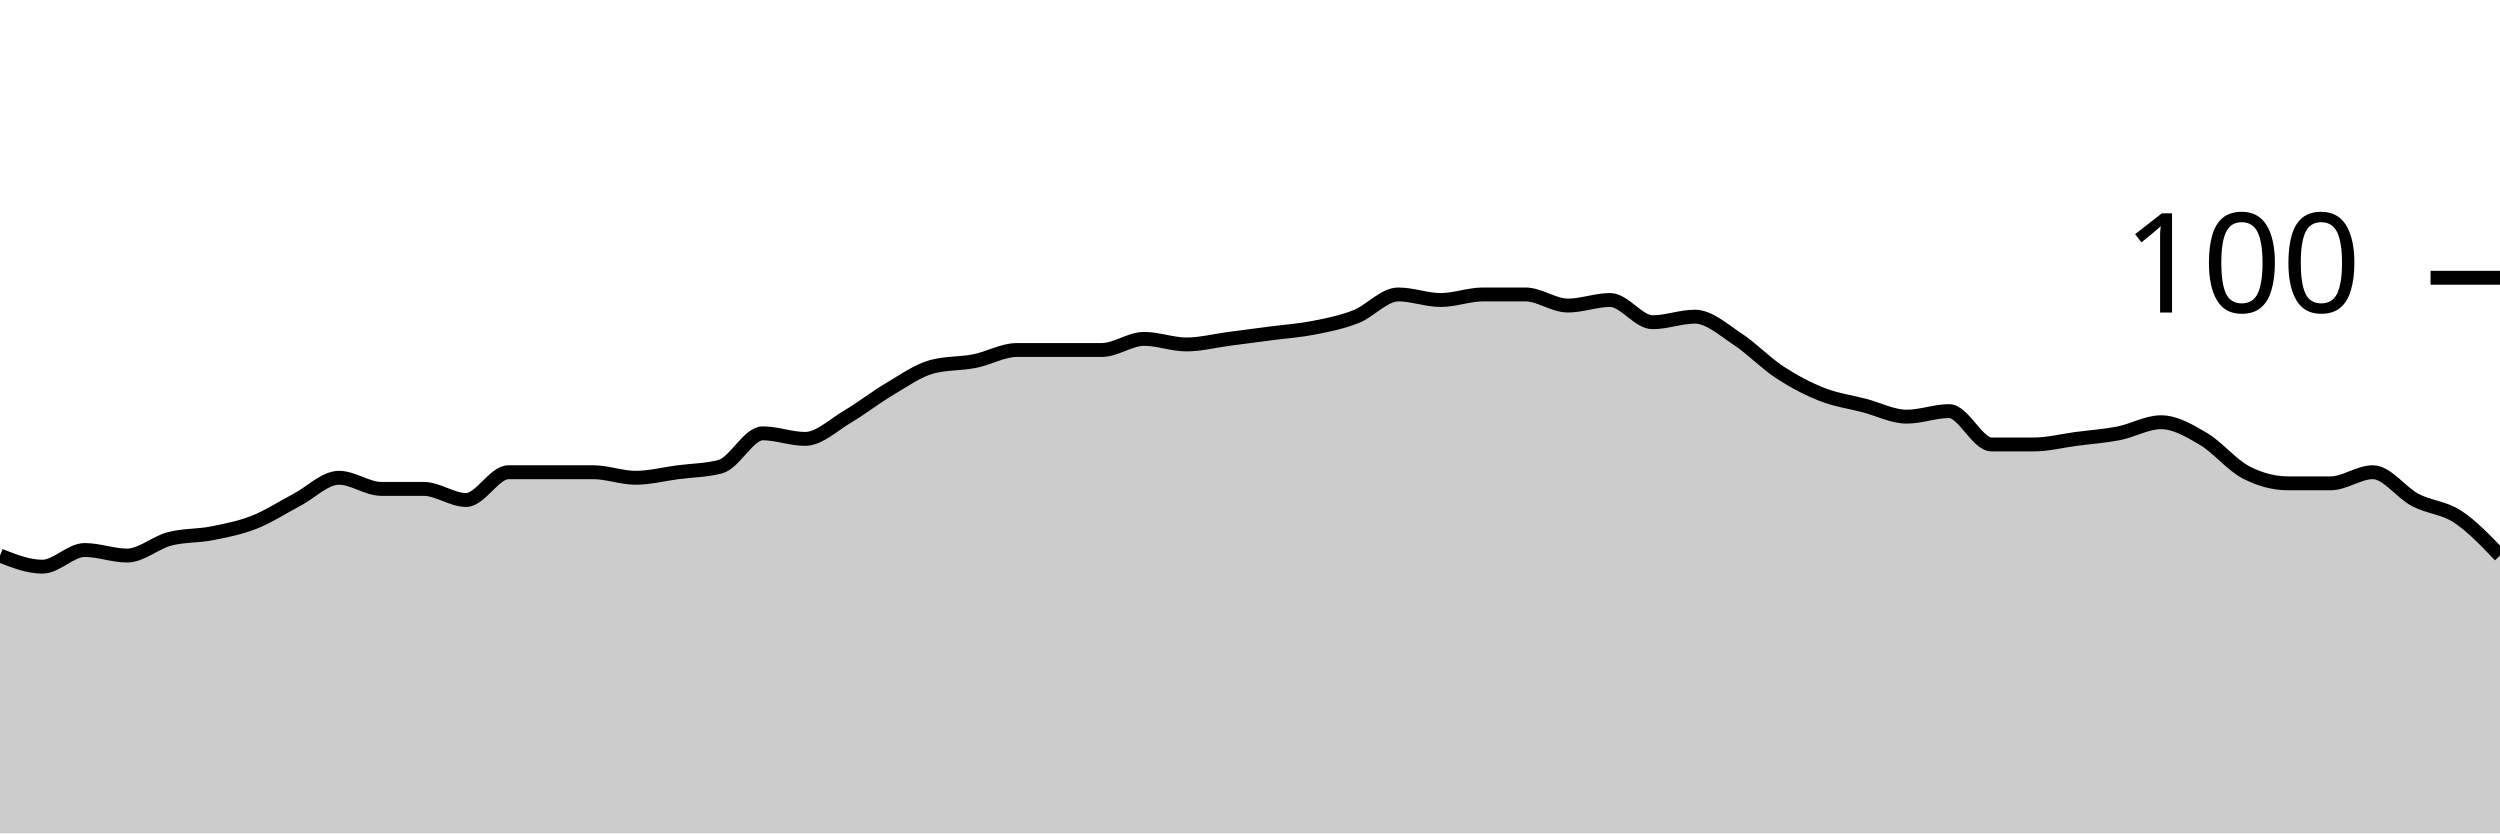
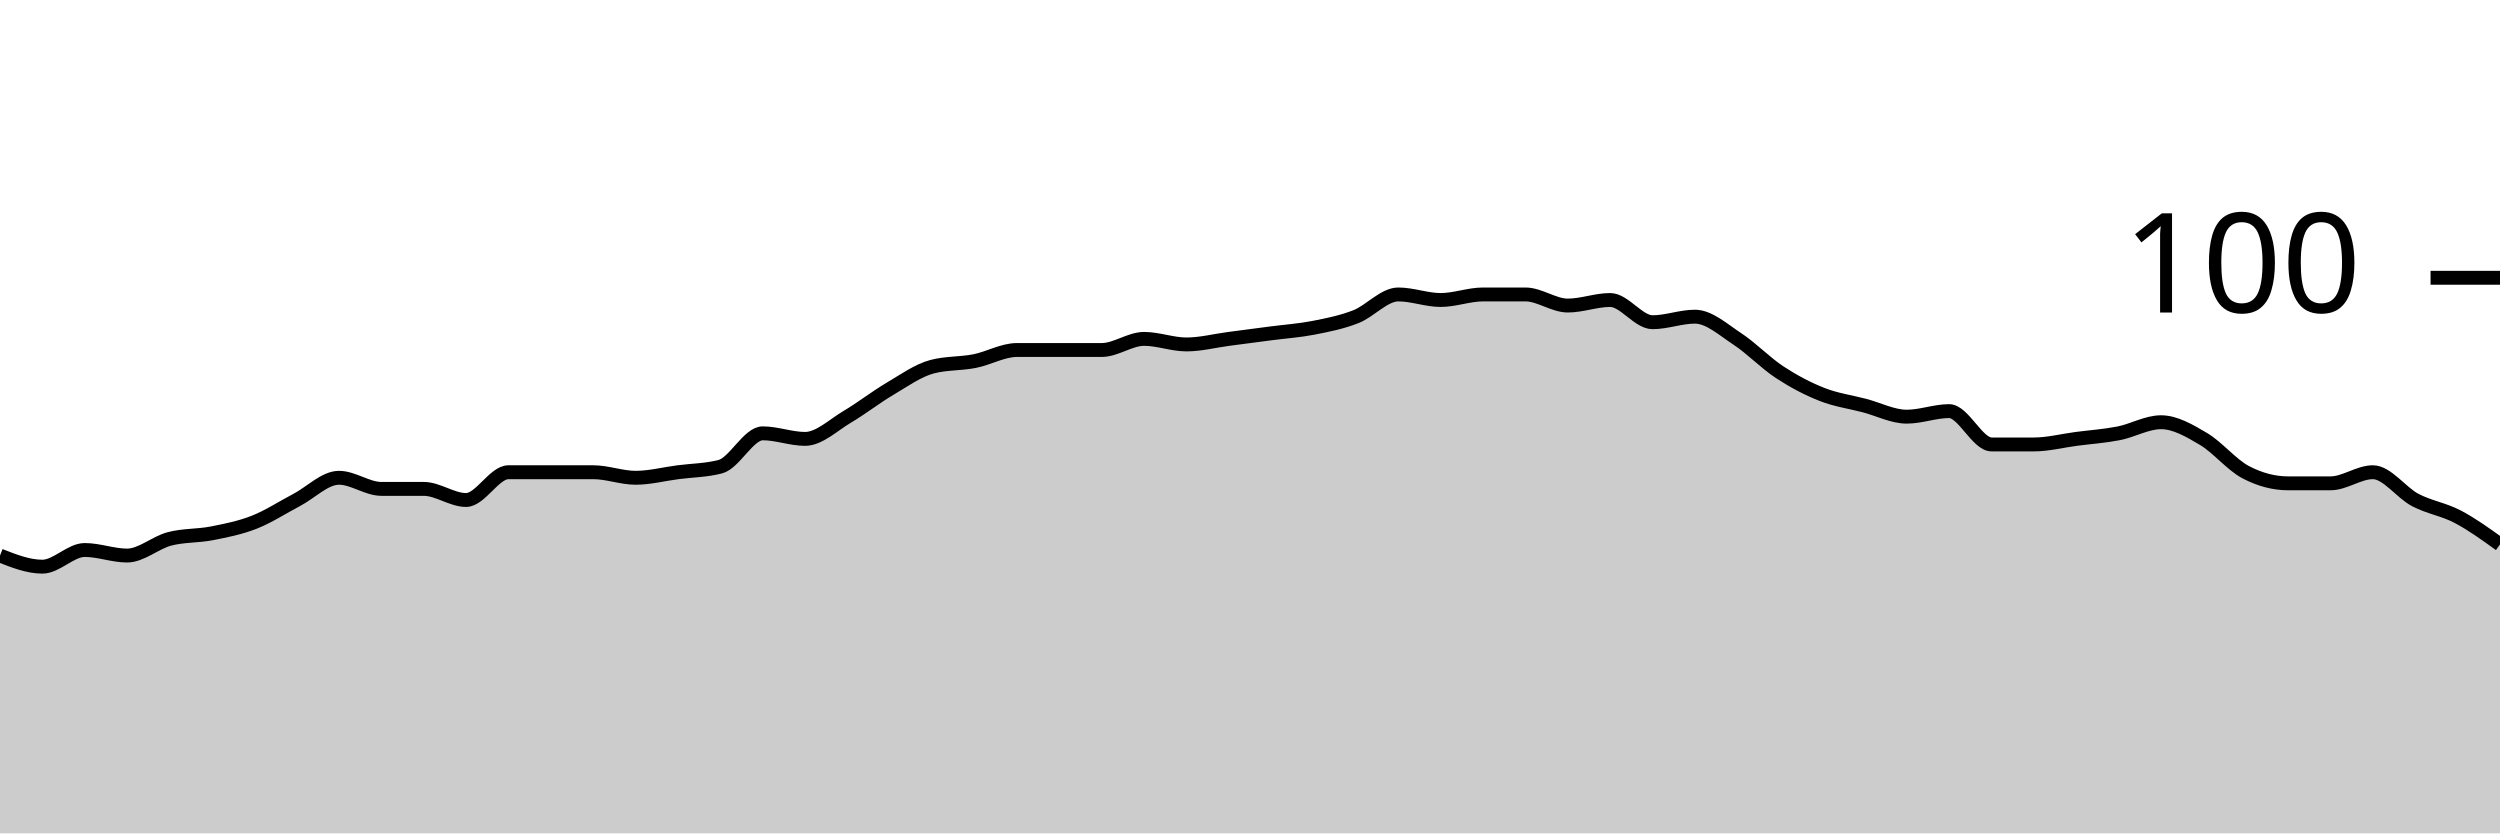
<svg xmlns="http://www.w3.org/2000/svg" viewBox="0 0 180 60">
  <g transform="translate(0,20)">
-     <path class="area" fill="rgba(0, 0, 0, 0.2)" d="M0,20C1.017,20.4,2.034,20.8,3.051,20.8C4.068,20.8,5.085,19.6,6.102,19.6C7.119,19.6,8.136,20,9.153,20C10.169,20,11.186,19.067,12.203,18.8C13.22,18.533,14.237,18.6,15.254,18.4C16.271,18.2,17.288,18,18.305,17.6C19.322,17.2,20.339,16.533,21.356,16C22.373,15.467,23.39,14.4,24.407,14.4C25.424,14.4,26.441,15.2,27.458,15.2C28.475,15.2,29.492,15.2,30.508,15.2C31.525,15.2,32.542,16,33.559,16C34.576,16,35.593,14,36.61,14C37.627,14,38.644,14,39.661,14C40.678,14,41.695,14,42.712,14C43.729,14,44.746,14.4,45.763,14.4C46.78,14.4,47.797,14.133,48.814,14C49.831,13.867,50.847,13.867,51.864,13.6C52.881,13.333,53.898,11.2,54.915,11.2C55.932,11.2,56.949,11.6,57.966,11.6C58.983,11.6,60,10.6,61.017,10C62.034,9.4,63.051,8.6,64.068,8C65.085,7.4,66.102,6.667,67.119,6.4C68.136,6.133,69.153,6.2,70.169,6C71.186,5.8,72.203,5.2,73.22,5.2C74.237,5.2,75.254,5.2,76.271,5.2C77.288,5.2,78.305,5.2,79.322,5.2C80.339,5.2,81.356,4.4,82.373,4.4C83.39,4.4,84.407,4.8,85.424,4.8C86.441,4.8,87.458,4.533,88.475,4.4C89.492,4.267,90.508,4.133,91.525,4C92.542,3.867,93.559,3.8,94.576,3.6C95.593,3.4,96.61,3.2,97.627,2.8C98.644,2.4,99.661,1.2,100.678,1.2C101.695,1.2,102.712,1.6,103.729,1.6C104.746,1.6,105.763,1.2,106.78,1.2C107.797,1.2,108.814,1.2,109.831,1.2C110.847,1.2,111.864,2,112.881,2C113.898,2,114.915,1.6,115.932,1.6C116.949,1.6,117.966,3.2,118.983,3.2C120,3.2,121.017,2.8,122.034,2.8C123.051,2.8,124.068,3.733,125.085,4.4C126.102,5.067,127.119,6.133,128.136,6.8C129.153,7.467,130.169,8,131.186,8.4C132.203,8.8,133.22,8.933,134.237,9.2C135.254,9.467,136.271,10,137.288,10C138.305,10,139.322,9.6,140.339,9.6C141.356,9.6,142.373,12,143.39,12C144.407,12,145.424,12,146.441,12C147.458,12,148.475,11.733,149.492,11.6C150.508,11.467,151.525,11.4,152.542,11.2C153.559,11,154.576,10.4,155.593,10.4C156.61,10.4,157.627,11,158.644,11.6C159.661,12.2,160.678,13.467,161.695,14C162.712,14.533,163.729,14.8,164.746,14.8C165.763,14.8,166.78,14.8,167.797,14.8C168.814,14.8,169.831,14,170.847,14C171.864,14,172.881,15.467,173.898,16C174.915,16.533,175.932,16.533,176.949,17.2C177.966,17.867,178.983,18.933,180,20L180,40C178.983,40,177.966,40,176.949,40C175.932,40,174.915,40,173.898,40C172.881,40,171.864,40,170.847,40C169.831,40,168.814,40,167.797,40C166.78,40,165.763,40,164.746,40C163.729,40,162.712,40,161.695,40C160.678,40,159.661,40,158.644,40C157.627,40,156.61,40,155.593,40C154.576,40,153.559,40,152.542,40C151.525,40,150.508,40,149.492,40C148.475,40,147.458,40,146.441,40C145.424,40,144.407,40,143.39,40C142.373,40,141.356,40,140.339,40C139.322,40,138.305,40,137.288,40C136.271,40,135.254,40,134.237,40C133.22,40,132.203,40,131.186,40C130.169,40,129.153,40,128.136,40C127.119,40,126.102,40,125.085,40C124.068,40,123.051,40,122.034,40C121.017,40,120,40,118.983,40C117.966,40,116.949,40,115.932,40C114.915,40,113.898,40,112.881,40C111.864,40,110.847,40,109.831,40C108.814,40,107.797,40,106.78,40C105.763,40,104.746,40,103.729,40C102.712,40,101.695,40,100.678,40C99.661,40,98.644,40,97.627,40C96.61,40,95.593,40,94.576,40C93.559,40,92.542,40,91.525,40C90.508,40,89.492,40,88.475,40C87.458,40,86.441,40,85.424,40C84.407,40,83.39,40,82.373,40C81.356,40,80.339,40,79.322,40C78.305,40,77.288,40,76.271,40C75.254,40,74.237,40,73.22,40C72.203,40,71.186,40,70.169,40C69.153,40,68.136,40,67.119,40C66.102,40,65.085,40,64.068,40C63.051,40,62.034,40,61.017,40C60,40,58.983,40,57.966,40C56.949,40,55.932,40,54.915,40C53.898,40,52.881,40,51.864,40C50.847,40,49.831,40,48.814,40C47.797,40,46.78,40,45.763,40C44.746,40,43.729,40,42.712,40C41.695,40,40.678,40,39.661,40C38.644,40,37.627,40,36.61,40C35.593,40,34.576,40,33.559,40C32.542,40,31.525,40,30.508,40C29.492,40,28.475,40,27.458,40C26.441,40,25.424,40,24.407,40C23.39,40,22.373,40,21.356,40C20.339,40,19.322,40,18.305,40C17.288,40,16.271,40,15.254,40C14.237,40,13.22,40,12.203,40C11.186,40,10.169,40,9.153,40C8.136,40,7.119,40,6.102,40C5.085,40,4.068,40,3.051,40C2.034,40,1.017,40,0,40Z" />
-     <path class="line" stroke="black" fill="none" d="M0,20C1.017,20.4,2.034,20.8,3.051,20.8C4.068,20.8,5.085,19.6,6.102,19.6C7.119,19.6,8.136,20,9.153,20C10.169,20,11.186,19.067,12.203,18.8C13.22,18.533,14.237,18.6,15.254,18.4C16.271,18.2,17.288,18,18.305,17.6C19.322,17.2,20.339,16.533,21.356,16C22.373,15.467,23.39,14.4,24.407,14.4C25.424,14.4,26.441,15.2,27.458,15.2C28.475,15.2,29.492,15.2,30.508,15.2C31.525,15.2,32.542,16,33.559,16C34.576,16,35.593,14,36.61,14C37.627,14,38.644,14,39.661,14C40.678,14,41.695,14,42.712,14C43.729,14,44.746,14.4,45.763,14.4C46.78,14.4,47.797,14.133,48.814,14C49.831,13.867,50.847,13.867,51.864,13.6C52.881,13.333,53.898,11.2,54.915,11.2C55.932,11.2,56.949,11.6,57.966,11.6C58.983,11.6,60,10.6,61.017,10C62.034,9.4,63.051,8.6,64.068,8C65.085,7.4,66.102,6.667,67.119,6.4C68.136,6.133,69.153,6.2,70.169,6C71.186,5.8,72.203,5.2,73.22,5.2C74.237,5.2,75.254,5.2,76.271,5.2C77.288,5.2,78.305,5.2,79.322,5.2C80.339,5.2,81.356,4.4,82.373,4.4C83.39,4.4,84.407,4.8,85.424,4.8C86.441,4.8,87.458,4.533,88.475,4.4C89.492,4.267,90.508,4.133,91.525,4C92.542,3.867,93.559,3.8,94.576,3.6C95.593,3.4,96.61,3.2,97.627,2.8C98.644,2.4,99.661,1.2,100.678,1.2C101.695,1.2,102.712,1.6,103.729,1.6C104.746,1.6,105.763,1.2,106.78,1.2C107.797,1.2,108.814,1.2,109.831,1.2C110.847,1.2,111.864,2,112.881,2C113.898,2,114.915,1.6,115.932,1.6C116.949,1.6,117.966,3.2,118.983,3.2C120,3.2,121.017,2.8,122.034,2.8C123.051,2.8,124.068,3.733,125.085,4.4C126.102,5.067,127.119,6.133,128.136,6.8C129.153,7.467,130.169,8,131.186,8.4C132.203,8.8,133.22,8.933,134.237,9.2C135.254,9.467,136.271,10,137.288,10C138.305,10,139.322,9.6,140.339,9.6C141.356,9.6,142.373,12,143.39,12C144.407,12,145.424,12,146.441,12C147.458,12,148.475,11.733,149.492,11.6C150.508,11.467,151.525,11.4,152.542,11.2C153.559,11,154.576,10.4,155.593,10.4C156.61,10.4,157.627,11,158.644,11.6C159.661,12.2,160.678,13.467,161.695,14C162.712,14.533,163.729,14.8,164.746,14.8C165.763,14.8,166.78,14.8,167.797,14.8C168.814,14.8,169.831,14,170.847,14C171.864,14,172.881,15.467,173.898,16C174.915,16.533,175.932,16.533,176.949,17.2C177.966,17.867,178.983,18.933,180,20" />
+     <path class="area" fill="rgba(0, 0, 0, 0.2)" d="M0,20C1.017,20.4,2.034,20.8,3.051,20.8C4.068,20.8,5.085,19.6,6.102,19.6C7.119,19.6,8.136,20,9.153,20C10.169,20,11.186,19.067,12.203,18.8C13.22,18.533,14.237,18.6,15.254,18.4C16.271,18.2,17.288,18,18.305,17.6C19.322,17.2,20.339,16.533,21.356,16C22.373,15.467,23.39,14.4,24.407,14.4C25.424,14.4,26.441,15.2,27.458,15.2C28.475,15.2,29.492,15.2,30.508,15.2C31.525,15.2,32.542,16,33.559,16C34.576,16,35.593,14,36.61,14C37.627,14,38.644,14,39.661,14C40.678,14,41.695,14,42.712,14C43.729,14,44.746,14.4,45.763,14.4C46.78,14.4,47.797,14.133,48.814,14C49.831,13.867,50.847,13.867,51.864,13.6C52.881,13.333,53.898,11.2,54.915,11.2C55.932,11.2,56.949,11.6,57.966,11.6C58.983,11.6,60,10.6,61.017,10C62.034,9.4,63.051,8.6,64.068,8C65.085,7.4,66.102,6.667,67.119,6.4C68.136,6.133,69.153,6.2,70.169,6C71.186,5.8,72.203,5.2,73.22,5.2C74.237,5.2,75.254,5.2,76.271,5.2C77.288,5.2,78.305,5.2,79.322,5.2C80.339,5.2,81.356,4.4,82.373,4.4C83.39,4.4,84.407,4.8,85.424,4.8C86.441,4.8,87.458,4.533,88.475,4.4C89.492,4.267,90.508,4.133,91.525,4C92.542,3.867,93.559,3.8,94.576,3.6C95.593,3.4,96.61,3.2,97.627,2.8C98.644,2.4,99.661,1.2,100.678,1.2C101.695,1.2,102.712,1.6,103.729,1.6C104.746,1.6,105.763,1.2,106.78,1.2C107.797,1.2,108.814,1.2,109.831,1.2C110.847,1.2,111.864,2,112.881,2C113.898,2,114.915,1.6,115.932,1.6C116.949,1.6,117.966,3.2,118.983,3.2C120,3.2,121.017,2.8,122.034,2.8C123.051,2.8,124.068,3.733,125.085,4.4C126.102,5.067,127.119,6.133,128.136,6.8C129.153,7.467,130.169,8,131.186,8.4C132.203,8.8,133.22,8.933,134.237,9.2C135.254,9.467,136.271,10,137.288,10C138.305,10,139.322,9.6,140.339,9.6C141.356,9.6,142.373,12,143.39,12C144.407,12,145.424,12,146.441,12C147.458,12,148.475,11.733,149.492,11.6C150.508,11.467,151.525,11.4,152.542,11.2C153.559,11,154.576,10.4,155.593,10.4C156.61,10.4,157.627,11,158.644,11.6C159.661,12.2,160.678,13.467,161.695,14C162.712,14.533,163.729,14.8,164.746,14.8C165.763,14.8,166.78,14.8,167.797,14.8C168.814,14.8,169.831,14,170.847,14C171.864,14,172.881,15.467,173.898,16C174.915,16.533,175.932,16.667,176.949,17.2C177.966,17.733,178.983,18.467,180,19.2L180,40C178.983,40,177.966,40,176.949,40C175.932,40,174.915,40,173.898,40C172.881,40,171.864,40,170.847,40C169.831,40,168.814,40,167.797,40C166.78,40,165.763,40,164.746,40C163.729,40,162.712,40,161.695,40C160.678,40,159.661,40,158.644,40C157.627,40,156.61,40,155.593,40C154.576,40,153.559,40,152.542,40C151.525,40,150.508,40,149.492,40C148.475,40,147.458,40,146.441,40C145.424,40,144.407,40,143.39,40C142.373,40,141.356,40,140.339,40C139.322,40,138.305,40,137.288,40C136.271,40,135.254,40,134.237,40C133.22,40,132.203,40,131.186,40C130.169,40,129.153,40,128.136,40C127.119,40,126.102,40,125.085,40C124.068,40,123.051,40,122.034,40C121.017,40,120,40,118.983,40C117.966,40,116.949,40,115.932,40C114.915,40,113.898,40,112.881,40C111.864,40,110.847,40,109.831,40C108.814,40,107.797,40,106.78,40C105.763,40,104.746,40,103.729,40C102.712,40,101.695,40,100.678,40C99.661,40,98.644,40,97.627,40C96.61,40,95.593,40,94.576,40C93.559,40,92.542,40,91.525,40C90.508,40,89.492,40,88.475,40C87.458,40,86.441,40,85.424,40C84.407,40,83.39,40,82.373,40C81.356,40,80.339,40,79.322,40C78.305,40,77.288,40,76.271,40C75.254,40,74.237,40,73.22,40C72.203,40,71.186,40,70.169,40C69.153,40,68.136,40,67.119,40C66.102,40,65.085,40,64.068,40C63.051,40,62.034,40,61.017,40C60,40,58.983,40,57.966,40C56.949,40,55.932,40,54.915,40C53.898,40,52.881,40,51.864,40C50.847,40,49.831,40,48.814,40C47.797,40,46.78,40,45.763,40C44.746,40,43.729,40,42.712,40C41.695,40,40.678,40,39.661,40C38.644,40,37.627,40,36.61,40C35.593,40,34.576,40,33.559,40C32.542,40,31.525,40,30.508,40C29.492,40,28.475,40,27.458,40C26.441,40,25.424,40,24.407,40C23.39,40,22.373,40,21.356,40C20.339,40,19.322,40,18.305,40C17.288,40,16.271,40,15.254,40C14.237,40,13.22,40,12.203,40C11.186,40,10.169,40,9.153,40C8.136,40,7.119,40,6.102,40C5.085,40,4.068,40,3.051,40C2.034,40,1.017,40,0,40Z" />
+     <path class="line" stroke="black" fill="none" d="M0,20C1.017,20.4,2.034,20.8,3.051,20.8C4.068,20.8,5.085,19.6,6.102,19.6C7.119,19.6,8.136,20,9.153,20C10.169,20,11.186,19.067,12.203,18.8C13.22,18.533,14.237,18.6,15.254,18.4C16.271,18.2,17.288,18,18.305,17.6C19.322,17.2,20.339,16.533,21.356,16C22.373,15.467,23.39,14.4,24.407,14.4C25.424,14.4,26.441,15.2,27.458,15.2C28.475,15.2,29.492,15.2,30.508,15.2C31.525,15.2,32.542,16,33.559,16C34.576,16,35.593,14,36.61,14C37.627,14,38.644,14,39.661,14C40.678,14,41.695,14,42.712,14C43.729,14,44.746,14.4,45.763,14.4C46.78,14.4,47.797,14.133,48.814,14C49.831,13.867,50.847,13.867,51.864,13.6C52.881,13.333,53.898,11.2,54.915,11.2C55.932,11.2,56.949,11.6,57.966,11.6C58.983,11.6,60,10.6,61.017,10C62.034,9.4,63.051,8.6,64.068,8C65.085,7.4,66.102,6.667,67.119,6.4C68.136,6.133,69.153,6.2,70.169,6C71.186,5.8,72.203,5.2,73.22,5.2C74.237,5.2,75.254,5.2,76.271,5.2C77.288,5.2,78.305,5.2,79.322,5.2C80.339,5.2,81.356,4.4,82.373,4.4C83.39,4.4,84.407,4.8,85.424,4.8C86.441,4.8,87.458,4.533,88.475,4.4C89.492,4.267,90.508,4.133,91.525,4C92.542,3.867,93.559,3.8,94.576,3.6C95.593,3.4,96.61,3.2,97.627,2.8C98.644,2.4,99.661,1.2,100.678,1.2C101.695,1.2,102.712,1.6,103.729,1.6C104.746,1.6,105.763,1.2,106.78,1.2C107.797,1.2,108.814,1.2,109.831,1.2C110.847,1.2,111.864,2,112.881,2C113.898,2,114.915,1.6,115.932,1.6C116.949,1.6,117.966,3.2,118.983,3.2C120,3.2,121.017,2.8,122.034,2.8C123.051,2.8,124.068,3.733,125.085,4.4C126.102,5.067,127.119,6.133,128.136,6.8C129.153,7.467,130.169,8,131.186,8.4C132.203,8.8,133.22,8.933,134.237,9.2C135.254,9.467,136.271,10,137.288,10C138.305,10,139.322,9.6,140.339,9.6C141.356,9.6,142.373,12,143.39,12C144.407,12,145.424,12,146.441,12C147.458,12,148.475,11.733,149.492,11.6C150.508,11.467,151.525,11.4,152.542,11.2C153.559,11,154.576,10.4,155.593,10.4C156.61,10.4,157.627,11,158.644,11.6C159.661,12.2,160.678,13.467,161.695,14C162.712,14.533,163.729,14.8,164.746,14.8C165.763,14.8,166.78,14.8,167.797,14.8C168.814,14.8,169.831,14,170.847,14C171.864,14,172.881,15.467,173.898,16C174.915,16.533,175.932,16.667,176.949,17.2C177.966,17.733,178.983,18.467,180,19.2" />
    <path class="axis-ceiling" stroke-width="1" stroke="black" fill="none" d="M175,0L180,0" />
    <text class="axis-ceiling-label" font-family="sans-serif" text-anchor="end" font-size="10px" x="170" y="2.5">100</text>
  </g>
</svg>
